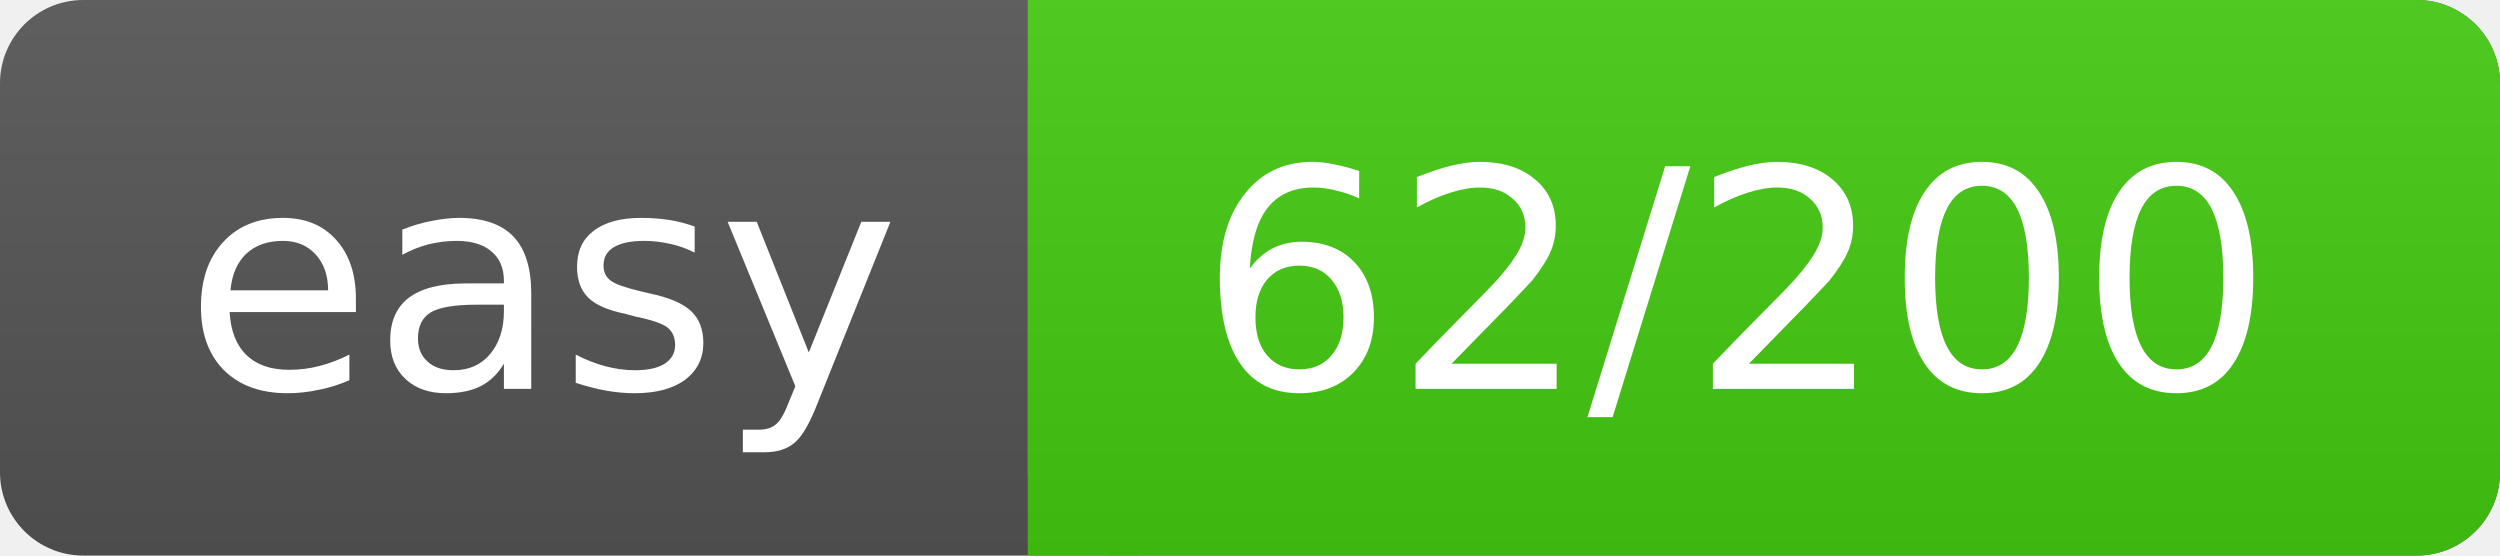
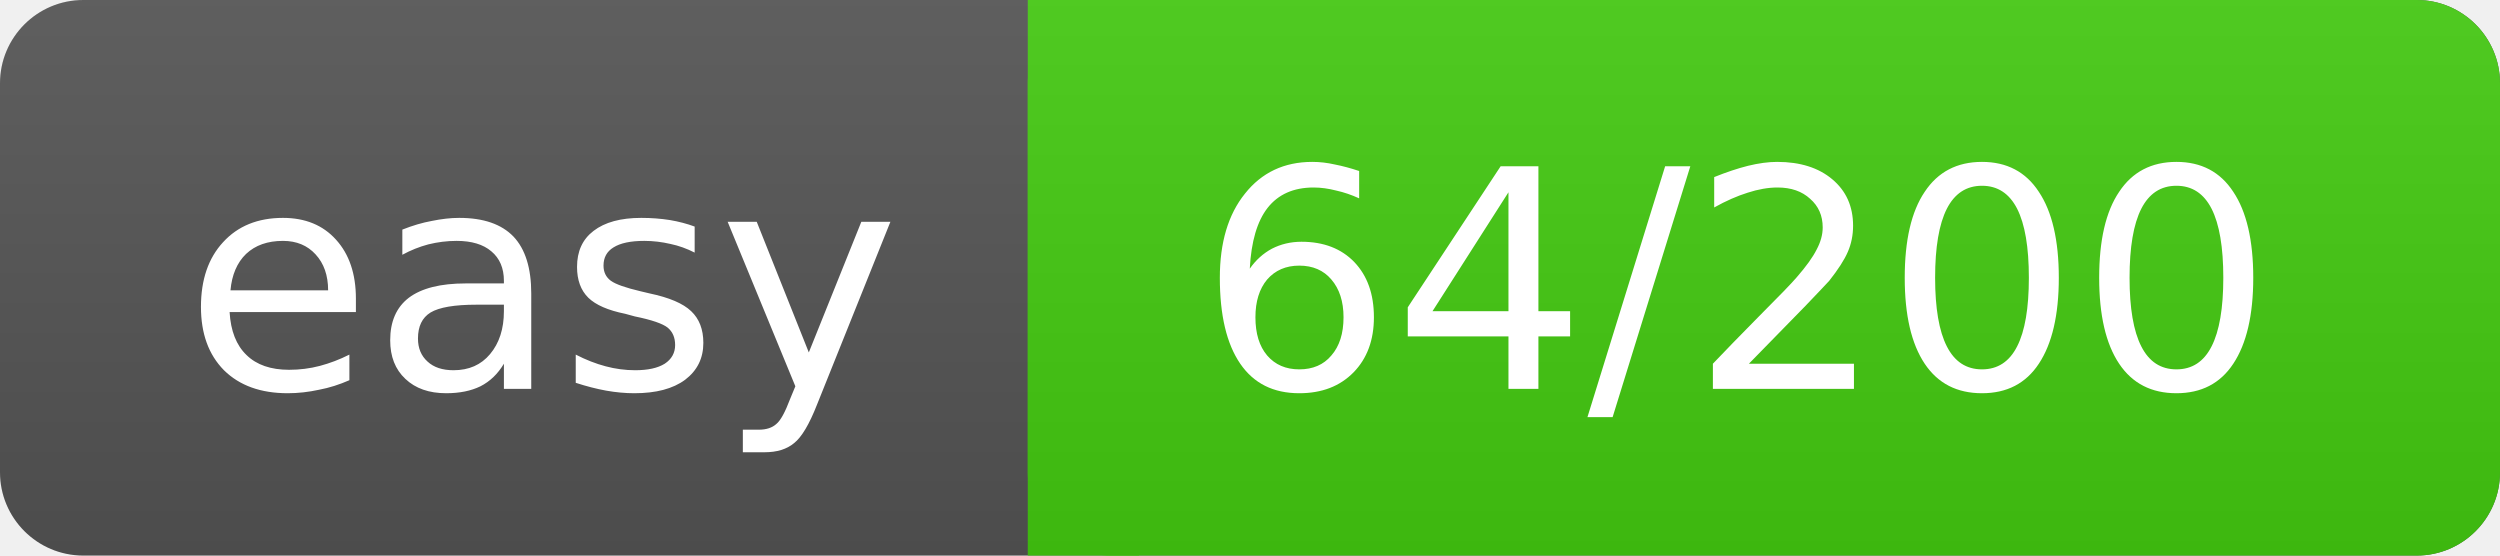
<svg xmlns="http://www.w3.org/2000/svg" width="90" height="20">
  <linearGradient id="a" x2="0" y2="100%">
    <stop offset="0" stop-color="#bbb" stop-opacity=".1" />
    <stop offset="1" stop-opacity=".1" />
  </linearGradient>
  <rect rx="3" width="90" height="20" fill="#555" />
  <rect rx="3" x="37" width="53" height="20" fill="#4c1" />
  <path fill="#4c1" d="M37 0h4v20h-4z" />
  <rect rx="3" width="90" height="20" fill="url(#a)" />
  <g fill="#fff" text-anchor="middle" font-family="DejaVu Sans,Verdana,Geneva,sans-serif" font-size="11">
    <text x="19.5" y="14">easy</text>
-     <text x="62.5" y="14">62/200</text>
+     <text x="62.5" y="14">64/200</text>
  </g>
</svg>
